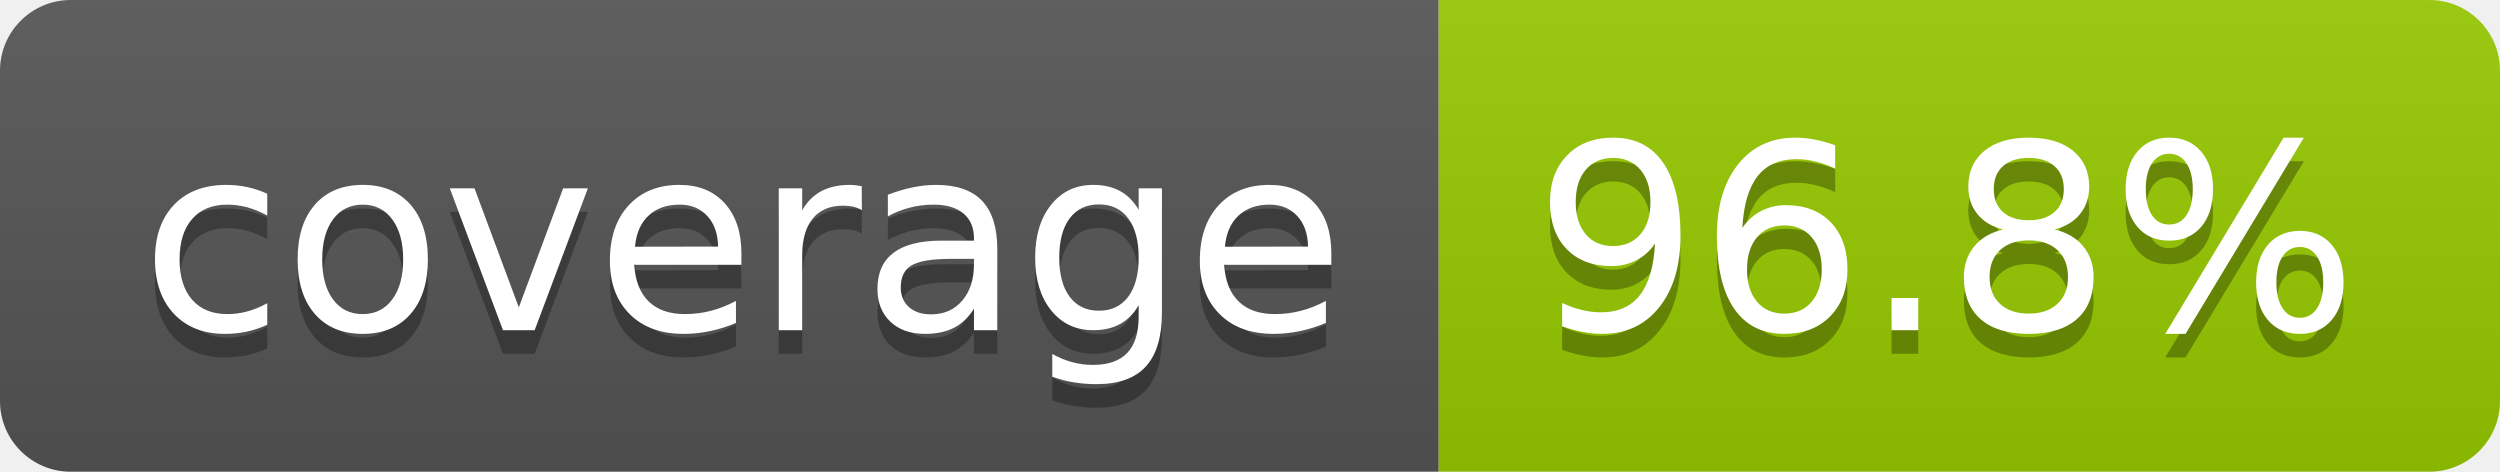
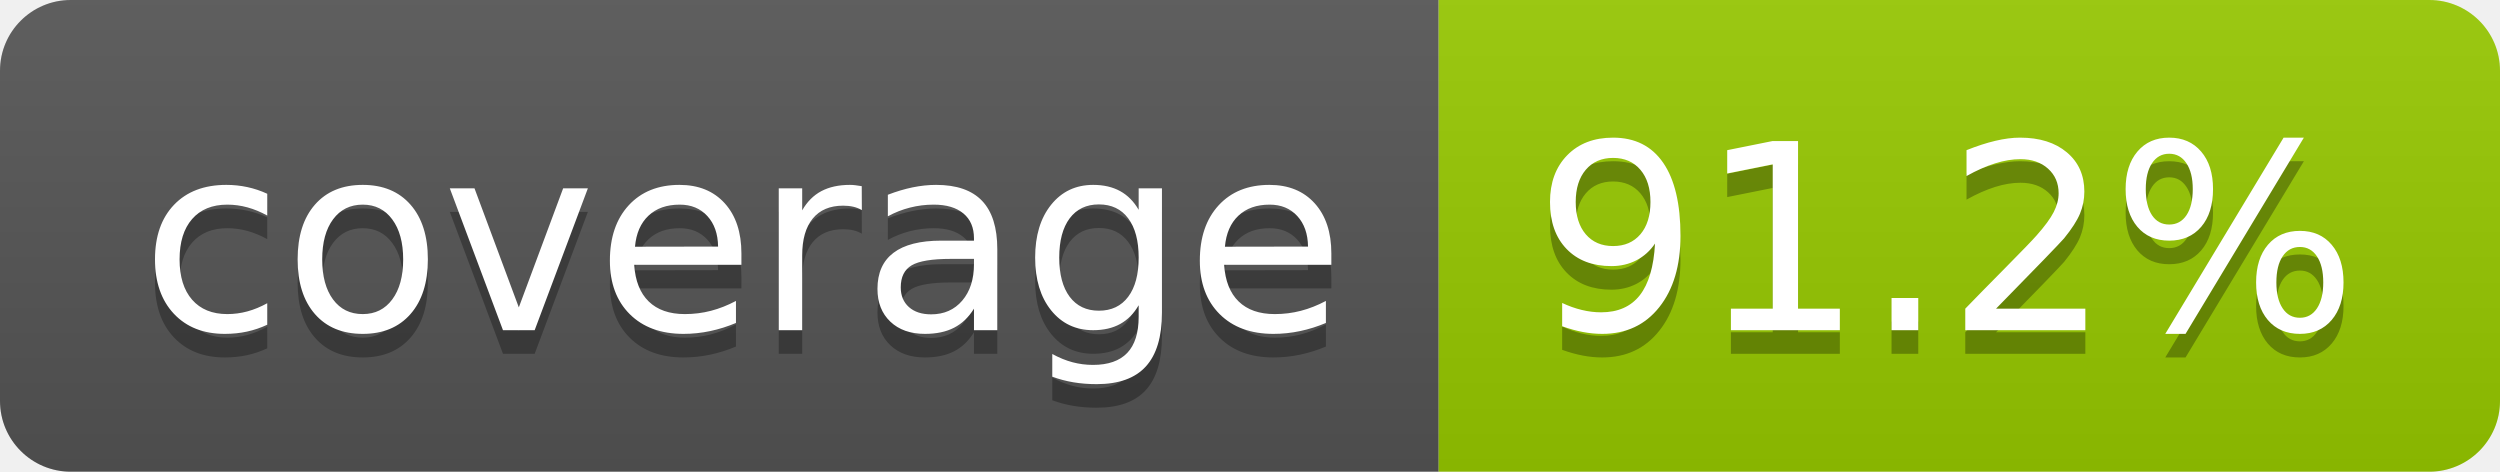
- <svg xmlns="http://www.w3.org/2000/svg" width="106" height="20" role="img" aria-label="coverage: 96.8%">
+ <svg xmlns="http://www.w3.org/2000/svg" width="106" height="20" role="img" aria-label="coverage: 91.2%">
  <linearGradient id="s" x2="0" y2="100%">
    <stop offset="0" stop-color="#bbb" stop-opacity=".1" />
    <stop offset="1" stop-opacity=".1" />
  </linearGradient>
  <clipPath id="r">
    <rect width="106" height="20" rx="3" fill="#fff" />
  </clipPath>
  <g clip-path="url(#r)">
    <rect width="61" height="20" fill="#555" />
    <rect x="61" width="45" height="20" fill="#97ca00" />
    <rect width="106" height="20" fill="url(#s)" />
  </g>
  <g fill="#fff" text-anchor="middle" font-family="Verdana,Geneva,DejaVu Sans,sans-serif" text-rendering="geometricPrecision" font-size="110">
    <text aria-hidden="true" x="315" y="150" fill="#010101" fill-opacity=".3" transform="scale(.1)" textLength="510">coverage</text>
    <text x="315" y="140" transform="scale(.1)" fill="#fff" textLength="510">coverage</text>
-     <text aria-hidden="true" x="825" y="150" fill="#010101" fill-opacity=".3" transform="scale(.1)" textLength="350">96.8%</text>
-     <text x="825" y="140" transform="scale(.1)" fill="#fff" textLength="350">96.8%</text>
+     <text aria-hidden="true" x="825" y="150" fill="#010101" fill-opacity=".3" transform="scale(.1)" textLength="350">91.2%</text>
+     <text x="825" y="140" transform="scale(.1)" fill="#fff" textLength="350">91.2%</text>
  </g>
</svg>
